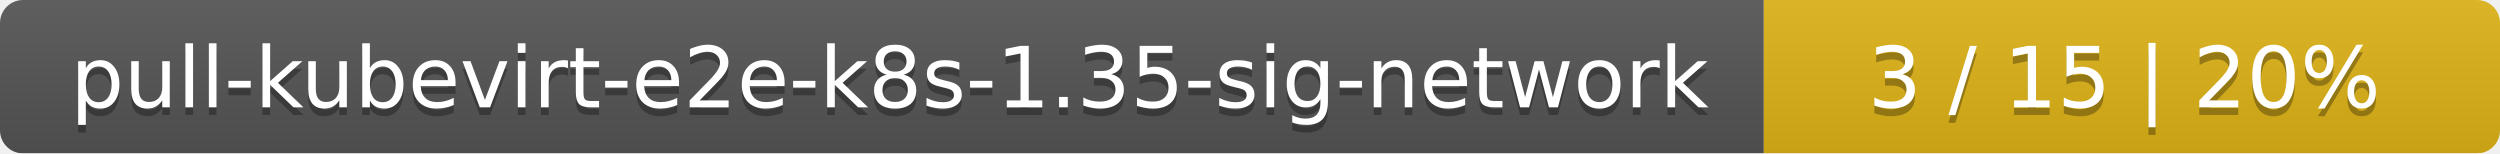
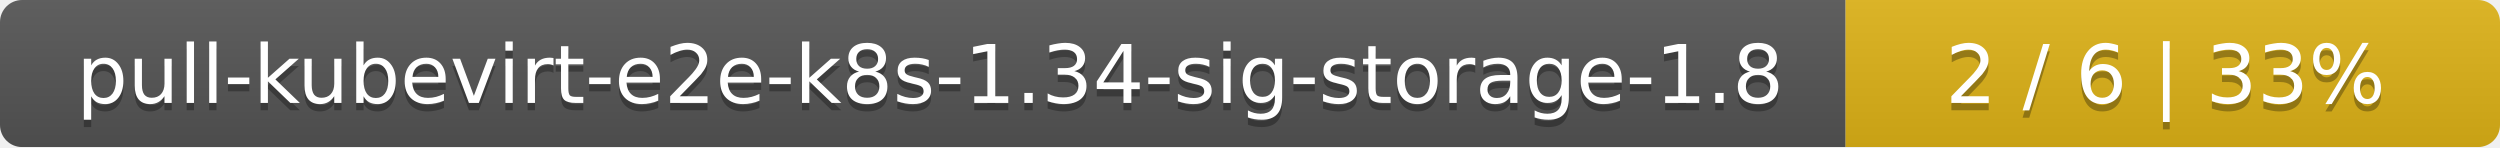
- <svg xmlns="http://www.w3.org/2000/svg" width="326" height="20">
+ <svg xmlns="http://www.w3.org/2000/svg" width="340" height="20">
  <linearGradient id="smooth" x2="0" y2="100%">
    <stop offset="0" stop-color="#bbb" stop-opacity=".1" />
    <stop offset="1" stop-opacity=".1" />
  </linearGradient>
  <mask id="round">
-     <rect width="326" height="20" rx="3" fill="#fff" />
+     <rect width="340" height="20" rx="3" fill="#fff" />
  </mask>
  <g mask="url(#round)">
-     <rect width="230" height="20" fill="#555" />
-     <rect x="230" width="96" height="20" fill="#dfb317" />
-     <rect width="326" height="20" fill="url(#smooth)" />
+     <rect width="251" height="20" fill="#555" />
+     <rect x="251" width="89" height="20" fill="#dfb317" />
+     <rect width="340" height="20" fill="url(#smooth)" />
  </g>
  <g fill="#fff" text-anchor="middle" font-family="DejaVu Sans,Verdana,Geneva,sans-serif" font-size="11">
-     <text x="116" y="15" fill="#010101" fill-opacity=".3">pull-kubevirt-e2e-k8s-1.35-sig-network</text>
-     <text x="116" y="14">pull-kubevirt-e2e-k8s-1.35-sig-network</text>
-     <text x="277" y="15" fill="#010101" fill-opacity=".3">3 / 15    |    20%</text>
-     <text x="277" y="14">3 / 15    |    20%</text>
+     <text x="126.5" y="15" fill="#010101" fill-opacity=".3">pull-kubevirt-e2e-k8s-1.34-sig-storage-1.8</text>
+     <text x="126.5" y="14">pull-kubevirt-e2e-k8s-1.34-sig-storage-1.8</text>
+     <text x="294.5" y="15" fill="#010101" fill-opacity=".3">2 / 6    |    33%</text>
+     <text x="294.5" y="14">2 / 6    |    33%</text>
  </g>
</svg>
